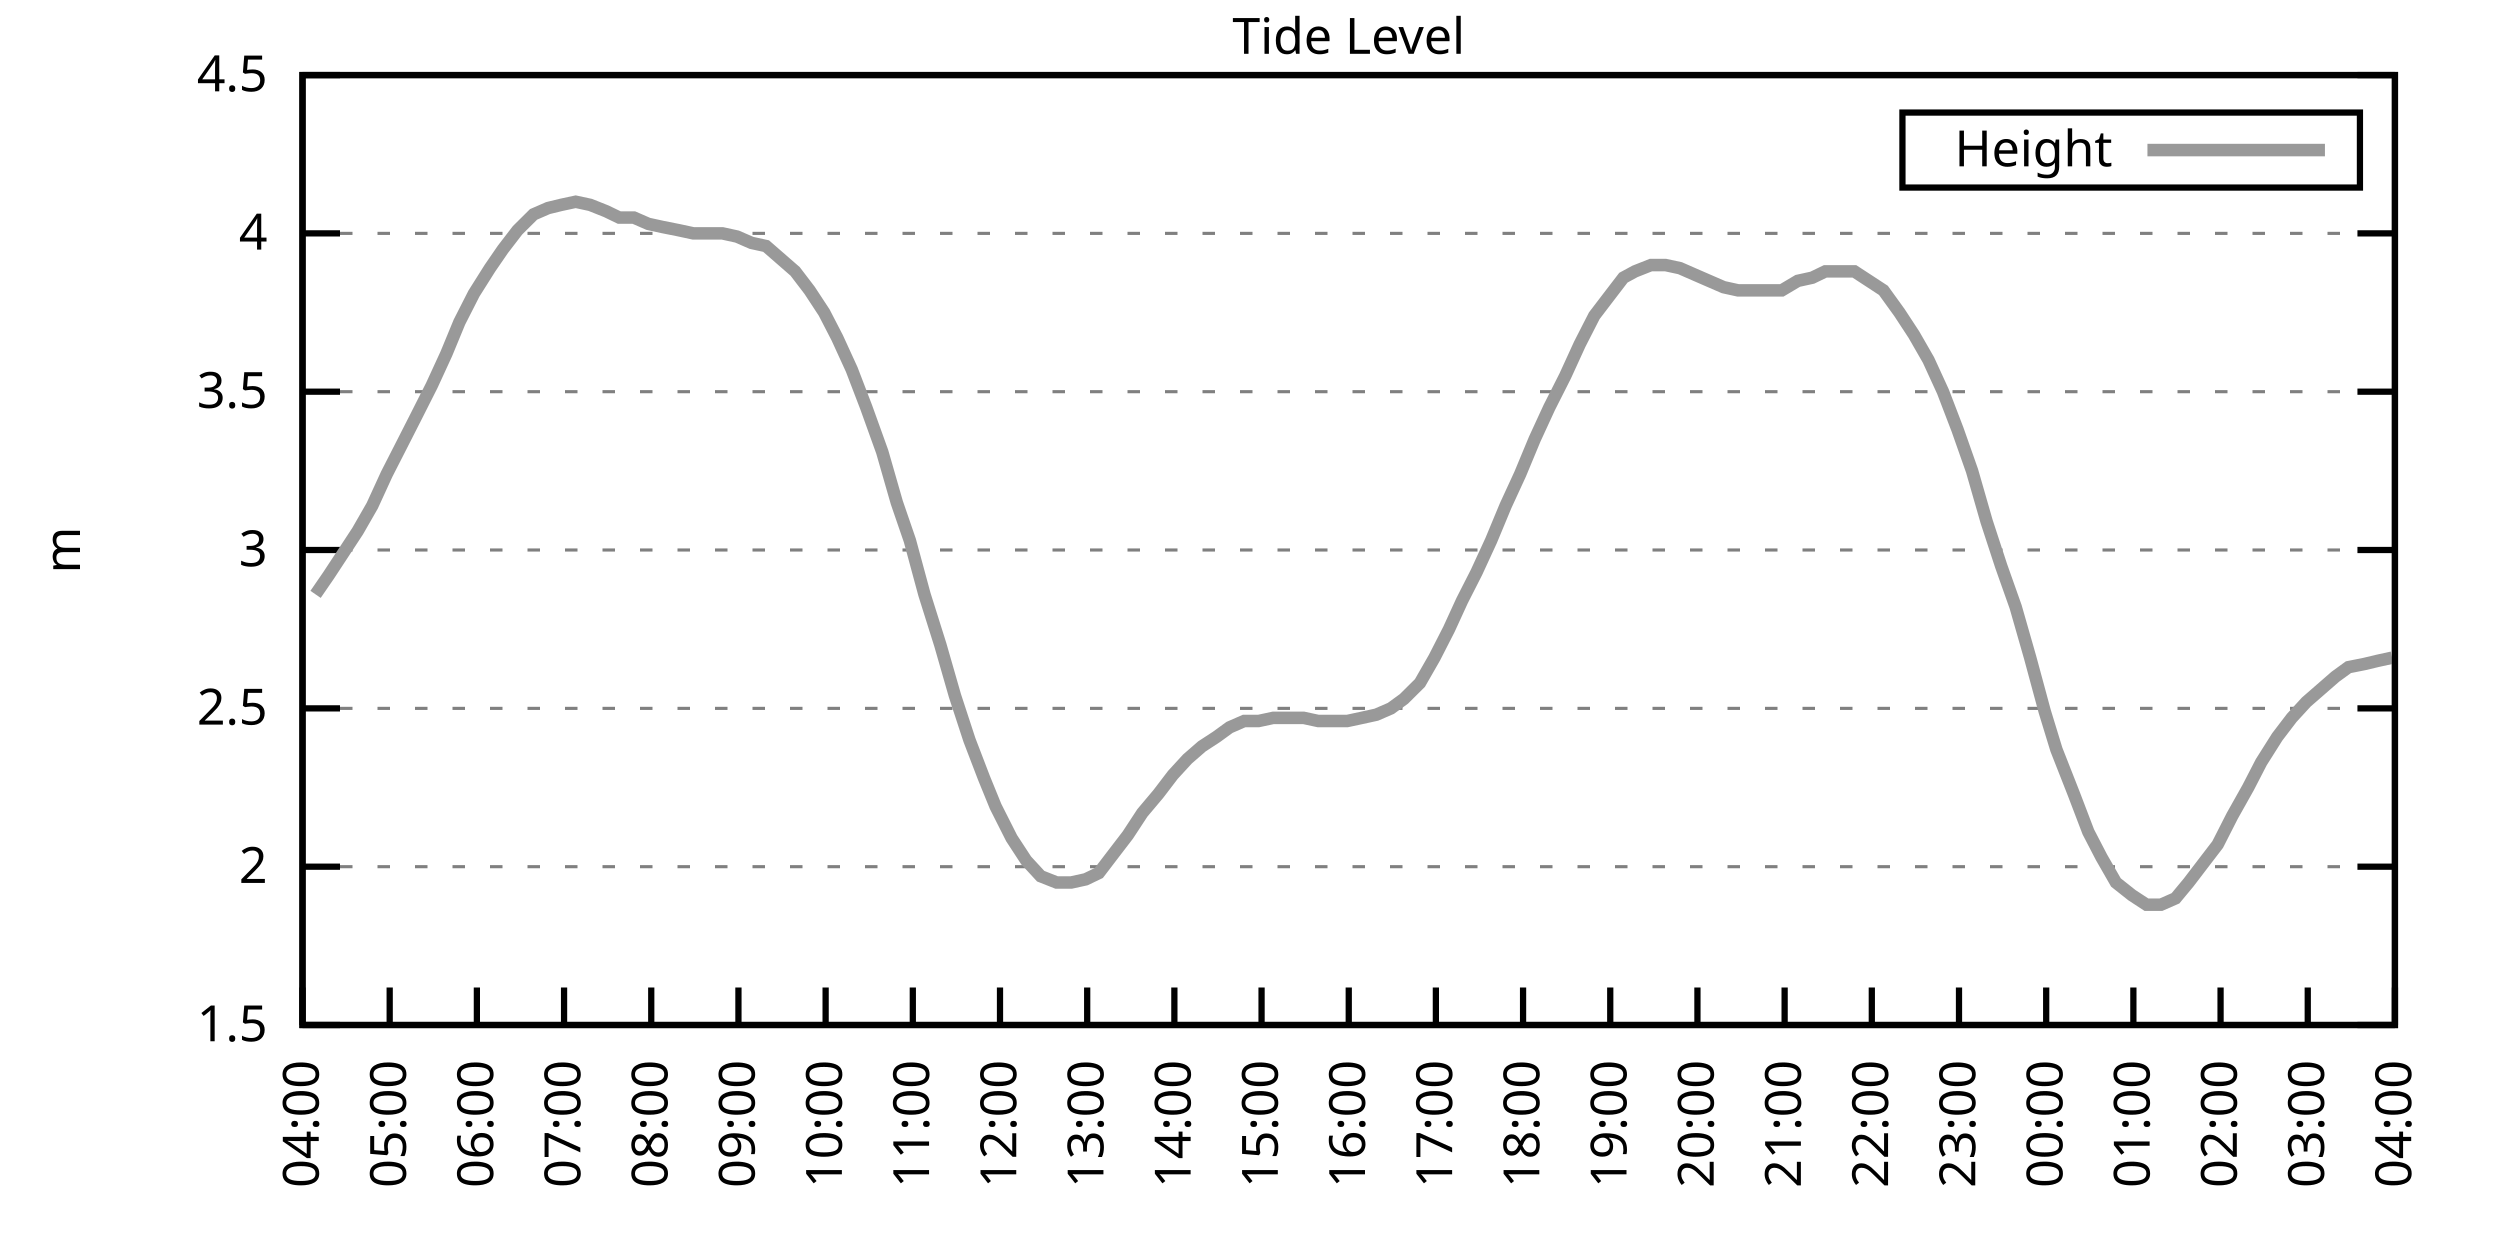
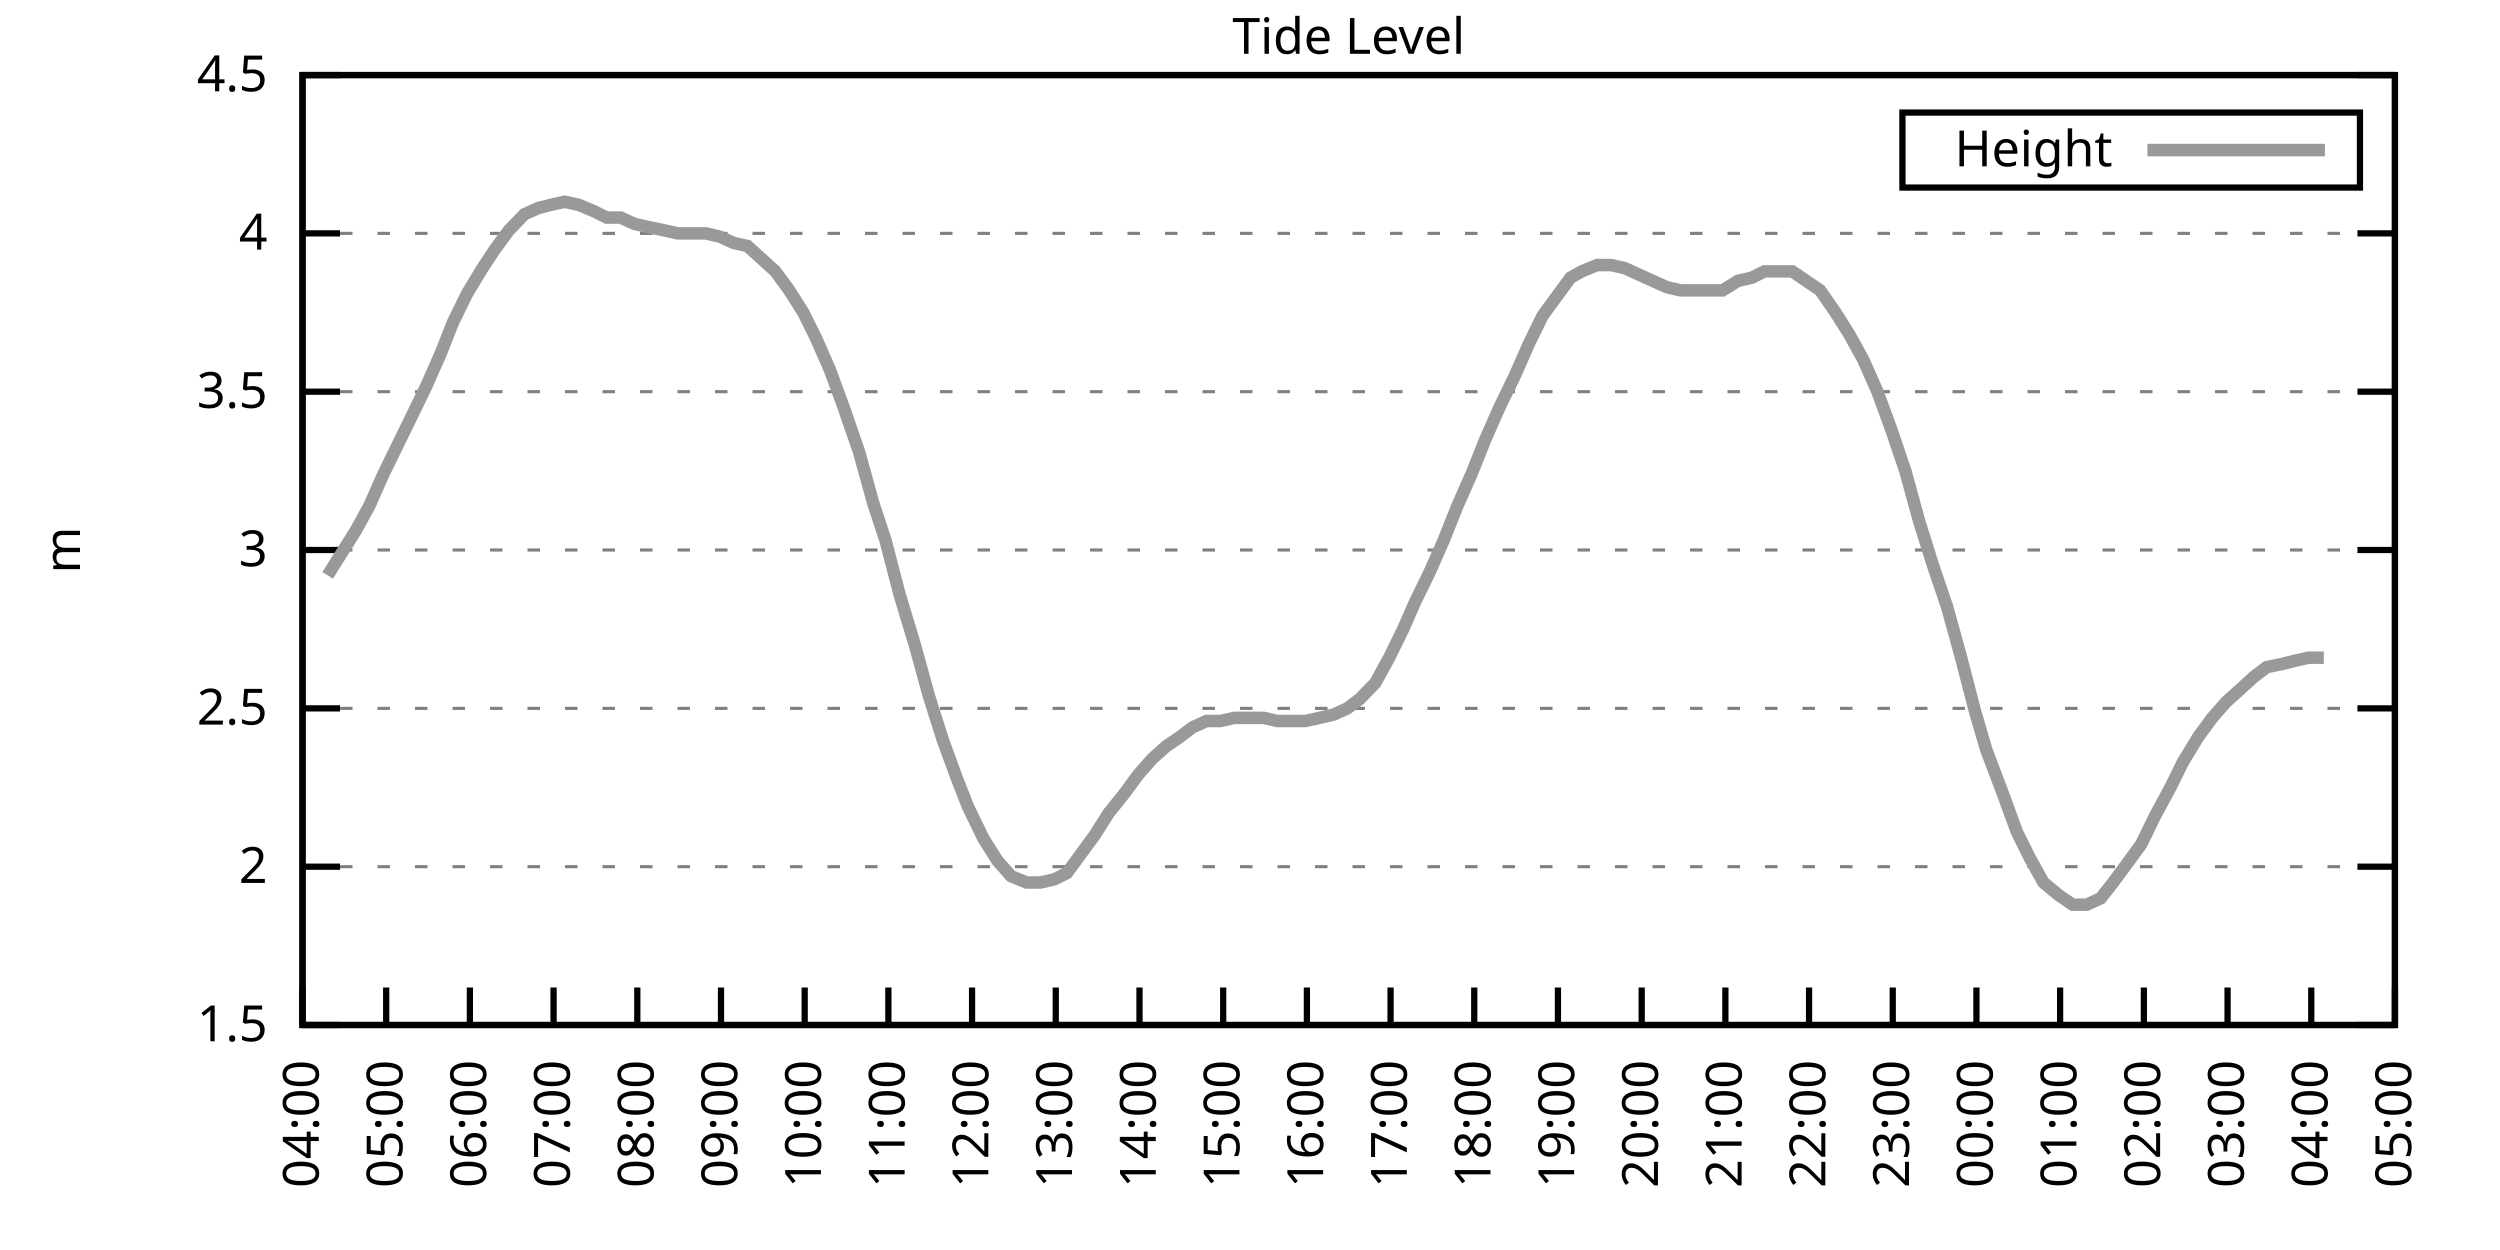
<svg xmlns="http://www.w3.org/2000/svg" xmlns:xlink="http://www.w3.org/1999/xlink" width="400" height="200" viewBox="0 0 400 200">
  <g id="gnuplot_canvas">
    <rect x="0" y="0" width="400" height="200" fill="none" />
    <defs>
      <circle id="gpDot" r="0.5" stroke-width="0.5" stroke="currentColor" />
      <path id="gpPt0" stroke-width="0.333" stroke="currentColor" d="M-1,0 h2 M0,-1 v2" />
      <path id="gpPt1" stroke-width="0.333" stroke="currentColor" d="M-1,-1 L1,1 M1,-1 L-1,1" />
      <path id="gpPt2" stroke-width="0.333" stroke="currentColor" d="M-1,0 L1,0 M0,-1 L0,1 M-1,-1 L1,1 M-1,1 L1,-1" />
      <rect id="gpPt3" stroke-width="0.333" stroke="currentColor" x="-1" y="-1" width="2" height="2" />
      <rect id="gpPt4" stroke-width="0.333" stroke="currentColor" fill="currentColor" x="-1" y="-1" width="2" height="2" />
      <circle id="gpPt5" stroke-width="0.333" stroke="currentColor" cx="0" cy="0" r="1" />
      <use xlink:href="#gpPt5" id="gpPt6" fill="currentColor" stroke="none" />
      <path id="gpPt7" stroke-width="0.333" stroke="currentColor" d="M0,-1.33 L-1.33,0.67 L1.33,0.67 z" />
      <use xlink:href="#gpPt7" id="gpPt8" fill="currentColor" stroke="none" />
      <use xlink:href="#gpPt7" id="gpPt9" stroke="currentColor" transform="rotate(180)" />
      <use xlink:href="#gpPt9" id="gpPt10" fill="currentColor" stroke="none" />
      <use xlink:href="#gpPt3" id="gpPt11" stroke="currentColor" transform="rotate(45)" />
      <use xlink:href="#gpPt11" id="gpPt12" fill="currentColor" stroke="none" />
      <path id="gpPt13" stroke-width="0.333" stroke="currentColor" d="M0,1.330 L1.265,0.411 L0.782,-1.067 L-0.782,-1.076 L-1.265,0.411 z" />
      <use xlink:href="#gpPt13" id="gpPt14" fill="currentColor" stroke="none" />
      <filter id="textbox" filterUnits="objectBoundingBox" x="0" y="0" height="1" width="1">
        <feFlood flood-color="white" flood-opacity="1" result="bgnd" />
        <feComposite in="SourceGraphic" in2="bgnd" operator="atop" />
      </filter>
      <filter id="greybox" filterUnits="objectBoundingBox" x="0" y="0" height="1" width="1">
        <feFlood flood-color="lightgrey" flood-opacity="1" result="grey" />
        <feComposite in="SourceGraphic" in2="grey" operator="atop" />
      </filter>
    </defs>
    <g fill="none" color="white" stroke="currentColor" stroke-width="1.00" stroke-linecap="butt" stroke-linejoin="miter">
</g>
    <g fill="none" color="black" stroke="currentColor" stroke-width="1.00" stroke-linecap="butt" stroke-linejoin="miter">
      <g stroke="none" shape-rendering="crispEdges">
        <polygon fill="rgb(255, 255, 255)" points="48.40,164.00 383.18,164.00 383.18,12.02 48.40,12.02 " />
      </g>
    </g>
    <g fill="none" color="black" stroke="currentColor" stroke-width="1.00" stroke-linecap="butt" stroke-linejoin="miter">
</g>
    <g fill="none" color="black" stroke="black" stroke-width="0.50" stroke-linecap="butt" stroke-linejoin="miter">
</g>
    <g fill="none" color="gray" stroke="currentColor" stroke-width="0.50" stroke-linecap="butt" stroke-linejoin="miter">
      <path stroke="gray" stroke-dasharray="2,4" class="gridline" d="M48.40,164.00 L383.19,164.00  " />
    </g>
    <g fill="none" color="gray" stroke="gray" stroke-width="1.00" stroke-linecap="butt" stroke-linejoin="miter">
</g>
    <g fill="none" color="black" stroke="currentColor" stroke-width="1.00" stroke-linecap="butt" stroke-linejoin="miter">
      <path stroke="black" d="M48.40,164.00 L54.40,164.00 M383.19,164.00 L377.19,164.00  " />
      <g transform="translate(42.80,166.60)" stroke="none" fill="black" font-family="Sans" font-size="8.00" text-anchor="end">
        <text>
          <tspan font-family="Sans"> 1.5</tspan>
        </text>
      </g>
    </g>
    <g fill="none" color="black" stroke="currentColor" stroke-width="1.00" stroke-linecap="butt" stroke-linejoin="miter">
</g>
    <g fill="none" color="black" stroke="black" stroke-width="0.50" stroke-linecap="butt" stroke-linejoin="miter">
</g>
    <g fill="none" color="gray" stroke="currentColor" stroke-width="0.50" stroke-linecap="butt" stroke-linejoin="miter">
      <path stroke="gray" stroke-dasharray="2,4" class="gridline" d="M48.40,138.67 L383.19,138.67  " />
    </g>
    <g fill="none" color="gray" stroke="gray" stroke-width="1.00" stroke-linecap="butt" stroke-linejoin="miter">
</g>
    <g fill="none" color="black" stroke="currentColor" stroke-width="1.00" stroke-linecap="butt" stroke-linejoin="miter">
      <path stroke="black" d="M48.40,138.67 L54.40,138.67 M383.19,138.67 L377.19,138.67  " />
      <g transform="translate(42.80,141.27)" stroke="none" fill="black" font-family="Sans" font-size="8.00" text-anchor="end">
        <text>
          <tspan font-family="Sans"> 2</tspan>
        </text>
      </g>
    </g>
    <g fill="none" color="black" stroke="currentColor" stroke-width="1.00" stroke-linecap="butt" stroke-linejoin="miter">
</g>
    <g fill="none" color="black" stroke="black" stroke-width="0.50" stroke-linecap="butt" stroke-linejoin="miter">
</g>
    <g fill="none" color="gray" stroke="currentColor" stroke-width="0.50" stroke-linecap="butt" stroke-linejoin="miter">
      <path stroke="gray" stroke-dasharray="2,4" class="gridline" d="M48.40,113.34 L383.19,113.34  " />
    </g>
    <g fill="none" color="gray" stroke="gray" stroke-width="1.00" stroke-linecap="butt" stroke-linejoin="miter">
</g>
    <g fill="none" color="black" stroke="currentColor" stroke-width="1.00" stroke-linecap="butt" stroke-linejoin="miter">
      <path stroke="black" d="M48.40,113.34 L54.40,113.34 M383.19,113.34 L377.19,113.34  " />
      <g transform="translate(42.80,115.94)" stroke="none" fill="black" font-family="Sans" font-size="8.00" text-anchor="end">
        <text>
          <tspan font-family="Sans"> 2.5</tspan>
        </text>
      </g>
    </g>
    <g fill="none" color="black" stroke="currentColor" stroke-width="1.00" stroke-linecap="butt" stroke-linejoin="miter">
</g>
    <g fill="none" color="black" stroke="black" stroke-width="0.50" stroke-linecap="butt" stroke-linejoin="miter">
</g>
    <g fill="none" color="gray" stroke="currentColor" stroke-width="0.50" stroke-linecap="butt" stroke-linejoin="miter">
      <path stroke="gray" stroke-dasharray="2,4" class="gridline" d="M48.40,88.00 L383.19,88.00  " />
    </g>
    <g fill="none" color="gray" stroke="gray" stroke-width="1.00" stroke-linecap="butt" stroke-linejoin="miter">
</g>
    <g fill="none" color="black" stroke="currentColor" stroke-width="1.00" stroke-linecap="butt" stroke-linejoin="miter">
      <path stroke="black" d="M48.40,88.00 L54.40,88.00 M383.19,88.00 L377.19,88.00  " />
      <g transform="translate(42.80,90.60)" stroke="none" fill="black" font-family="Sans" font-size="8.00" text-anchor="end">
        <text>
          <tspan font-family="Sans"> 3</tspan>
        </text>
      </g>
    </g>
    <g fill="none" color="black" stroke="currentColor" stroke-width="1.00" stroke-linecap="butt" stroke-linejoin="miter">
</g>
    <g fill="none" color="black" stroke="black" stroke-width="0.50" stroke-linecap="butt" stroke-linejoin="miter">
</g>
    <g fill="none" color="gray" stroke="currentColor" stroke-width="0.50" stroke-linecap="butt" stroke-linejoin="miter">
      <path stroke="gray" stroke-dasharray="2,4" class="gridline" d="M48.40,62.67 L383.19,62.67  " />
    </g>
    <g fill="none" color="gray" stroke="gray" stroke-width="1.00" stroke-linecap="butt" stroke-linejoin="miter">
</g>
    <g fill="none" color="black" stroke="currentColor" stroke-width="1.00" stroke-linecap="butt" stroke-linejoin="miter">
      <path stroke="black" d="M48.40,62.67 L54.40,62.67 M383.19,62.67 L377.19,62.67  " />
      <g transform="translate(42.80,65.27)" stroke="none" fill="black" font-family="Sans" font-size="8.00" text-anchor="end">
        <text>
          <tspan font-family="Sans"> 3.5</tspan>
        </text>
      </g>
    </g>
    <g fill="none" color="black" stroke="currentColor" stroke-width="1.00" stroke-linecap="butt" stroke-linejoin="miter">
</g>
    <g fill="none" color="black" stroke="black" stroke-width="0.50" stroke-linecap="butt" stroke-linejoin="miter">
</g>
    <g fill="none" color="gray" stroke="currentColor" stroke-width="0.50" stroke-linecap="butt" stroke-linejoin="miter">
      <path stroke="gray" stroke-dasharray="2,4" class="gridline" d="M48.40,37.34 L383.19,37.34  " />
    </g>
    <g fill="none" color="gray" stroke="gray" stroke-width="1.00" stroke-linecap="butt" stroke-linejoin="miter">
</g>
    <g fill="none" color="black" stroke="currentColor" stroke-width="1.00" stroke-linecap="butt" stroke-linejoin="miter">
      <path stroke="black" d="M48.40,37.34 L54.40,37.34 M383.19,37.34 L377.19,37.34  " />
      <g transform="translate(42.80,39.94)" stroke="none" fill="black" font-family="Sans" font-size="8.00" text-anchor="end">
        <text>
          <tspan font-family="Sans"> 4</tspan>
        </text>
      </g>
    </g>
    <g fill="none" color="black" stroke="currentColor" stroke-width="1.00" stroke-linecap="butt" stroke-linejoin="miter">
</g>
    <g fill="none" color="black" stroke="black" stroke-width="0.50" stroke-linecap="butt" stroke-linejoin="miter">
</g>
    <g fill="none" color="gray" stroke="currentColor" stroke-width="0.50" stroke-linecap="butt" stroke-linejoin="miter">
      <path stroke="gray" stroke-dasharray="2,4" class="gridline" d="M48.40,12.01 L383.19,12.01  " />
    </g>
    <g fill="none" color="gray" stroke="gray" stroke-width="1.00" stroke-linecap="butt" stroke-linejoin="miter">
</g>
    <g fill="none" color="black" stroke="currentColor" stroke-width="1.00" stroke-linecap="butt" stroke-linejoin="miter">
      <path stroke="black" d="M48.40,12.01 L54.40,12.01 M383.19,12.01 L377.19,12.01  " />
      <g transform="translate(42.80,14.61)" stroke="none" fill="black" font-family="Sans" font-size="8.00" text-anchor="end">
        <text>
          <tspan font-family="Sans"> 4.5</tspan>
        </text>
      </g>
    </g>
    <g fill="none" color="black" stroke="currentColor" stroke-width="1.00" stroke-linecap="butt" stroke-linejoin="miter">
      <path stroke="black" d="M48.40,164.00 L48.40,158.00  " />
      <g transform="translate(51.00,169.60) rotate(270.00)" stroke="none" fill="black" font-family="Sans" font-size="8.00" text-anchor="end">
        <text>
          <tspan font-family="Sans">04:00</tspan>
        </text>
      </g>
    </g>
    <g fill="none" color="black" stroke="currentColor" stroke-width="1.00" stroke-linecap="butt" stroke-linejoin="miter">
-       <path stroke="black" d="M62.35,164.00 L62.35,158.00  " />
-       <g transform="translate(64.95,169.60) rotate(270.00)" stroke="none" fill="black" font-family="Sans" font-size="8.00" text-anchor="end">
+       <path stroke="black" d="M61.79,164.00 L61.79,158.00  " />
+       <g transform="translate(64.39,169.60) rotate(270.00)" stroke="none" fill="black" font-family="Sans" font-size="8.00" text-anchor="end">
        <text>
          <tspan font-family="Sans">05:00</tspan>
        </text>
      </g>
    </g>
    <g fill="none" color="black" stroke="currentColor" stroke-width="1.00" stroke-linecap="butt" stroke-linejoin="miter">
-       <path stroke="black" d="M76.30,164.00 L76.30,158.00  " />
-       <g transform="translate(78.90,169.60) rotate(270.00)" stroke="none" fill="black" font-family="Sans" font-size="8.00" text-anchor="end">
+       <path stroke="black" d="M75.18,164.00 L75.18,158.00  " />
+       <g transform="translate(77.78,169.60) rotate(270.00)" stroke="none" fill="black" font-family="Sans" font-size="8.00" text-anchor="end">
        <text>
          <tspan font-family="Sans">06:00</tspan>
        </text>
      </g>
    </g>
    <g fill="none" color="black" stroke="currentColor" stroke-width="1.00" stroke-linecap="butt" stroke-linejoin="miter">
-       <path stroke="black" d="M90.25,164.00 L90.25,158.00  " />
-       <g transform="translate(92.85,169.60) rotate(270.00)" stroke="none" fill="black" font-family="Sans" font-size="8.00" text-anchor="end">
+       <path stroke="black" d="M88.57,164.00 L88.57,158.00  " />
+       <g transform="translate(91.17,169.60) rotate(270.00)" stroke="none" fill="black" font-family="Sans" font-size="8.00" text-anchor="end">
        <text>
          <tspan font-family="Sans">07:00</tspan>
        </text>
      </g>
    </g>
    <g fill="none" color="black" stroke="currentColor" stroke-width="1.00" stroke-linecap="butt" stroke-linejoin="miter">
-       <path stroke="black" d="M104.20,164.00 L104.20,158.00  " />
-       <g transform="translate(106.80,169.60) rotate(270.00)" stroke="none" fill="black" font-family="Sans" font-size="8.00" text-anchor="end">
+       <path stroke="black" d="M101.97,164.00 L101.97,158.00  " />
+       <g transform="translate(104.57,169.60) rotate(270.00)" stroke="none" fill="black" font-family="Sans" font-size="8.00" text-anchor="end">
        <text>
          <tspan font-family="Sans">08:00</tspan>
        </text>
      </g>
    </g>
    <g fill="none" color="black" stroke="currentColor" stroke-width="1.00" stroke-linecap="butt" stroke-linejoin="miter">
-       <path stroke="black" d="M118.15,164.00 L118.15,158.00  " />
-       <g transform="translate(120.75,169.60) rotate(270.00)" stroke="none" fill="black" font-family="Sans" font-size="8.00" text-anchor="end">
+       <path stroke="black" d="M115.36,164.00 L115.36,158.00  " />
+       <g transform="translate(117.96,169.60) rotate(270.00)" stroke="none" fill="black" font-family="Sans" font-size="8.00" text-anchor="end">
        <text>
          <tspan font-family="Sans">09:00</tspan>
        </text>
      </g>
    </g>
    <g fill="none" color="black" stroke="currentColor" stroke-width="1.00" stroke-linecap="butt" stroke-linejoin="miter">
-       <path stroke="black" d="M132.10,164.00 L132.10,158.00  " />
-       <g transform="translate(134.70,169.60) rotate(270.00)" stroke="none" fill="black" font-family="Sans" font-size="8.00" text-anchor="end">
+       <path stroke="black" d="M128.75,164.00 L128.75,158.00  " />
+       <g transform="translate(131.35,169.60) rotate(270.00)" stroke="none" fill="black" font-family="Sans" font-size="8.00" text-anchor="end">
        <text>
          <tspan font-family="Sans">10:00</tspan>
        </text>
      </g>
    </g>
    <g fill="none" color="black" stroke="currentColor" stroke-width="1.00" stroke-linecap="butt" stroke-linejoin="miter">
-       <path stroke="black" d="M146.05,164.00 L146.05,158.00  " />
-       <g transform="translate(148.65,169.60) rotate(270.00)" stroke="none" fill="black" font-family="Sans" font-size="8.00" text-anchor="end">
+       <path stroke="black" d="M142.14,164.00 L142.14,158.00  " />
+       <g transform="translate(144.74,169.60) rotate(270.00)" stroke="none" fill="black" font-family="Sans" font-size="8.00" text-anchor="end">
        <text>
          <tspan font-family="Sans">11:00</tspan>
        </text>
      </g>
    </g>
    <g fill="none" color="black" stroke="currentColor" stroke-width="1.00" stroke-linecap="butt" stroke-linejoin="miter">
-       <path stroke="black" d="M160.00,164.00 L160.00,158.00  " />
-       <g transform="translate(162.60,169.60) rotate(270.00)" stroke="none" fill="black" font-family="Sans" font-size="8.00" text-anchor="end">
+       <path stroke="black" d="M155.53,164.00 L155.53,158.00  " />
+       <g transform="translate(158.13,169.60) rotate(270.00)" stroke="none" fill="black" font-family="Sans" font-size="8.00" text-anchor="end">
        <text>
          <tspan font-family="Sans">12:00</tspan>
        </text>
      </g>
    </g>
    <g fill="none" color="black" stroke="currentColor" stroke-width="1.00" stroke-linecap="butt" stroke-linejoin="miter">
-       <path stroke="black" d="M173.95,164.00 L173.95,158.00  " />
-       <g transform="translate(176.55,169.60) rotate(270.00)" stroke="none" fill="black" font-family="Sans" font-size="8.00" text-anchor="end">
+       <path stroke="black" d="M168.92,164.00 L168.92,158.00  " />
+       <g transform="translate(171.52,169.60) rotate(270.00)" stroke="none" fill="black" font-family="Sans" font-size="8.00" text-anchor="end">
        <text>
          <tspan font-family="Sans">13:00</tspan>
        </text>
      </g>
    </g>
    <g fill="none" color="black" stroke="currentColor" stroke-width="1.00" stroke-linecap="butt" stroke-linejoin="miter">
-       <path stroke="black" d="M187.90,164.00 L187.90,158.00  " />
-       <g transform="translate(190.50,169.60) rotate(270.00)" stroke="none" fill="black" font-family="Sans" font-size="8.00" text-anchor="end">
+       <path stroke="black" d="M182.32,164.00 L182.32,158.00  " />
+       <g transform="translate(184.92,169.60) rotate(270.00)" stroke="none" fill="black" font-family="Sans" font-size="8.00" text-anchor="end">
        <text>
          <tspan font-family="Sans">14:00</tspan>
        </text>
      </g>
    </g>
    <g fill="none" color="black" stroke="currentColor" stroke-width="1.00" stroke-linecap="butt" stroke-linejoin="miter">
-       <path stroke="black" d="M201.85,164.00 L201.85,158.00  " />
-       <g transform="translate(204.45,169.60) rotate(270.00)" stroke="none" fill="black" font-family="Sans" font-size="8.00" text-anchor="end">
+       <path stroke="black" d="M195.71,164.00 L195.71,158.00  " />
+       <g transform="translate(198.31,169.60) rotate(270.00)" stroke="none" fill="black" font-family="Sans" font-size="8.00" text-anchor="end">
        <text>
          <tspan font-family="Sans">15:00</tspan>
        </text>
      </g>
    </g>
    <g fill="none" color="black" stroke="currentColor" stroke-width="1.00" stroke-linecap="butt" stroke-linejoin="miter">
-       <path stroke="black" d="M215.80,164.00 L215.80,158.00  " />
-       <g transform="translate(218.40,169.60) rotate(270.00)" stroke="none" fill="black" font-family="Sans" font-size="8.00" text-anchor="end">
+       <path stroke="black" d="M209.10,164.00 L209.10,158.00  " />
+       <g transform="translate(211.70,169.60) rotate(270.00)" stroke="none" fill="black" font-family="Sans" font-size="8.00" text-anchor="end">
        <text>
          <tspan font-family="Sans">16:00</tspan>
        </text>
      </g>
    </g>
    <g fill="none" color="black" stroke="currentColor" stroke-width="1.00" stroke-linecap="butt" stroke-linejoin="miter">
-       <path stroke="black" d="M229.74,164.00 L229.74,158.00  " />
-       <g transform="translate(232.34,169.60) rotate(270.00)" stroke="none" fill="black" font-family="Sans" font-size="8.00" text-anchor="end">
+       <path stroke="black" d="M222.49,164.00 L222.49,158.00  " />
+       <g transform="translate(225.09,169.60) rotate(270.00)" stroke="none" fill="black" font-family="Sans" font-size="8.00" text-anchor="end">
        <text>
          <tspan font-family="Sans">17:00</tspan>
        </text>
      </g>
    </g>
    <g fill="none" color="black" stroke="currentColor" stroke-width="1.00" stroke-linecap="butt" stroke-linejoin="miter">
-       <path stroke="black" d="M243.69,164.00 L243.69,158.00  " />
-       <g transform="translate(246.29,169.60) rotate(270.00)" stroke="none" fill="black" font-family="Sans" font-size="8.00" text-anchor="end">
+       <path stroke="black" d="M235.88,164.00 L235.88,158.00  " />
+       <g transform="translate(238.48,169.60) rotate(270.00)" stroke="none" fill="black" font-family="Sans" font-size="8.00" text-anchor="end">
        <text>
          <tspan font-family="Sans">18:00</tspan>
        </text>
      </g>
    </g>
    <g fill="none" color="black" stroke="currentColor" stroke-width="1.00" stroke-linecap="butt" stroke-linejoin="miter">
-       <path stroke="black" d="M257.64,164.00 L257.64,158.00  " />
-       <g transform="translate(260.24,169.60) rotate(270.00)" stroke="none" fill="black" font-family="Sans" font-size="8.00" text-anchor="end">
+       <path stroke="black" d="M249.27,164.00 L249.27,158.00  " />
+       <g transform="translate(251.87,169.60) rotate(270.00)" stroke="none" fill="black" font-family="Sans" font-size="8.00" text-anchor="end">
        <text>
          <tspan font-family="Sans">19:00</tspan>
        </text>
      </g>
    </g>
    <g fill="none" color="black" stroke="currentColor" stroke-width="1.00" stroke-linecap="butt" stroke-linejoin="miter">
-       <path stroke="black" d="M271.59,164.00 L271.59,158.00  " />
-       <g transform="translate(274.19,169.60) rotate(270.00)" stroke="none" fill="black" font-family="Sans" font-size="8.00" text-anchor="end">
+       <path stroke="black" d="M262.67,164.00 L262.67,158.00  " />
+       <g transform="translate(265.27,169.60) rotate(270.00)" stroke="none" fill="black" font-family="Sans" font-size="8.00" text-anchor="end">
        <text>
          <tspan font-family="Sans">20:00</tspan>
        </text>
      </g>
    </g>
    <g fill="none" color="black" stroke="currentColor" stroke-width="1.00" stroke-linecap="butt" stroke-linejoin="miter">
-       <path stroke="black" d="M285.54,164.00 L285.54,158.00  " />
-       <g transform="translate(288.14,169.60) rotate(270.00)" stroke="none" fill="black" font-family="Sans" font-size="8.00" text-anchor="end">
+       <path stroke="black" d="M276.06,164.00 L276.06,158.00  " />
+       <g transform="translate(278.66,169.60) rotate(270.00)" stroke="none" fill="black" font-family="Sans" font-size="8.00" text-anchor="end">
        <text>
          <tspan font-family="Sans">21:00</tspan>
        </text>
      </g>
    </g>
    <g fill="none" color="black" stroke="currentColor" stroke-width="1.00" stroke-linecap="butt" stroke-linejoin="miter">
-       <path stroke="black" d="M299.49,164.00 L299.49,158.00  " />
-       <g transform="translate(302.09,169.60) rotate(270.00)" stroke="none" fill="black" font-family="Sans" font-size="8.00" text-anchor="end">
+       <path stroke="black" d="M289.45,164.00 L289.45,158.00  " />
+       <g transform="translate(292.05,169.60) rotate(270.00)" stroke="none" fill="black" font-family="Sans" font-size="8.00" text-anchor="end">
        <text>
          <tspan font-family="Sans">22:00</tspan>
        </text>
      </g>
    </g>
    <g fill="none" color="black" stroke="currentColor" stroke-width="1.00" stroke-linecap="butt" stroke-linejoin="miter">
-       <path stroke="black" d="M313.44,164.00 L313.44,158.00  " />
-       <g transform="translate(316.04,169.60) rotate(270.00)" stroke="none" fill="black" font-family="Sans" font-size="8.00" text-anchor="end">
+       <path stroke="black" d="M302.84,164.00 L302.84,158.00  " />
+       <g transform="translate(305.44,169.60) rotate(270.00)" stroke="none" fill="black" font-family="Sans" font-size="8.00" text-anchor="end">
        <text>
          <tspan font-family="Sans">23:00</tspan>
        </text>
      </g>
    </g>
    <g fill="none" color="black" stroke="currentColor" stroke-width="1.00" stroke-linecap="butt" stroke-linejoin="miter">
-       <path stroke="black" d="M327.39,164.00 L327.39,158.00  " />
-       <g transform="translate(329.99,169.60) rotate(270.00)" stroke="none" fill="black" font-family="Sans" font-size="8.00" text-anchor="end">
+       <path stroke="black" d="M316.23,164.00 L316.23,158.00  " />
+       <g transform="translate(318.83,169.60) rotate(270.00)" stroke="none" fill="black" font-family="Sans" font-size="8.00" text-anchor="end">
        <text>
          <tspan font-family="Sans">00:00</tspan>
        </text>
      </g>
    </g>
    <g fill="none" color="black" stroke="currentColor" stroke-width="1.00" stroke-linecap="butt" stroke-linejoin="miter">
-       <path stroke="black" d="M341.34,164.00 L341.34,158.00  " />
-       <g transform="translate(343.94,169.60) rotate(270.00)" stroke="none" fill="black" font-family="Sans" font-size="8.00" text-anchor="end">
+       <path stroke="black" d="M329.62,164.00 L329.62,158.00  " />
+       <g transform="translate(332.22,169.60) rotate(270.00)" stroke="none" fill="black" font-family="Sans" font-size="8.00" text-anchor="end">
        <text>
          <tspan font-family="Sans">01:00</tspan>
        </text>
      </g>
    </g>
    <g fill="none" color="black" stroke="currentColor" stroke-width="1.00" stroke-linecap="butt" stroke-linejoin="miter">
-       <path stroke="black" d="M355.29,164.00 L355.29,158.00  " />
-       <g transform="translate(357.89,169.60) rotate(270.00)" stroke="none" fill="black" font-family="Sans" font-size="8.00" text-anchor="end">
+       <path stroke="black" d="M343.02,164.00 L343.02,158.00  " />
+       <g transform="translate(345.62,169.60) rotate(270.00)" stroke="none" fill="black" font-family="Sans" font-size="8.00" text-anchor="end">
        <text>
          <tspan font-family="Sans">02:00</tspan>
        </text>
      </g>
    </g>
    <g fill="none" color="black" stroke="currentColor" stroke-width="1.00" stroke-linecap="butt" stroke-linejoin="miter">
-       <path stroke="black" d="M369.24,164.00 L369.24,158.00  " />
-       <g transform="translate(371.84,169.60) rotate(270.00)" stroke="none" fill="black" font-family="Sans" font-size="8.00" text-anchor="end">
+       <path stroke="black" d="M356.41,164.00 L356.41,158.00  " />
+       <g transform="translate(359.01,169.60) rotate(270.00)" stroke="none" fill="black" font-family="Sans" font-size="8.00" text-anchor="end">
        <text>
          <tspan font-family="Sans">03:00</tspan>
+         </text>
+       </g>
+     </g>
+     <g fill="none" color="black" stroke="currentColor" stroke-width="1.00" stroke-linecap="butt" stroke-linejoin="miter">
+       <path stroke="black" d="M369.80,164.00 L369.80,158.00  " />
+       <g transform="translate(372.40,169.60) rotate(270.00)" stroke="none" fill="black" font-family="Sans" font-size="8.00" text-anchor="end">
+         <text>
+           <tspan font-family="Sans">04:00</tspan>
        </text>
      </g>
    </g>
    <g fill="none" color="black" stroke="currentColor" stroke-width="1.00" stroke-linecap="butt" stroke-linejoin="miter">
      <path stroke="black" d="M383.19,164.00 L383.19,158.00  " />
      <g transform="translate(385.79,169.60) rotate(270.00)" stroke="none" fill="black" font-family="Sans" font-size="8.00" text-anchor="end">
        <text>
-           <tspan font-family="Sans">04:00</tspan>
+           <tspan font-family="Sans">05:00</tspan>
        </text>
      </g>
    </g>
    <g fill="none" color="black" stroke="currentColor" stroke-width="1.00" stroke-linecap="butt" stroke-linejoin="miter">
</g>
    <g fill="none" color="black" stroke="currentColor" stroke-width="1.00" stroke-linecap="butt" stroke-linejoin="miter">
      <path stroke="black" d="M48.40,12.01 L48.40,164.00 L383.19,164.00 L383.19,12.01 L48.40,12.01 Z  " />
    </g>
    <g fill="none" color="black" stroke="currentColor" stroke-width="1.00" stroke-linecap="butt" stroke-linejoin="miter">
</g>
    <g fill="none" color="black" stroke="currentColor" stroke-width="1.00" stroke-linecap="butt" stroke-linejoin="miter">
      <path stroke="black" d="M304.39,30.01 L304.39,18.01 L377.59,18.01 L377.59,30.01 L304.39,30.01 Z  " />
    </g>
    <g id="Tide_level_plot_1">
      <g fill="none" color="white" stroke="black" stroke-width="2.00" stroke-linecap="butt" stroke-linejoin="miter">
</g>
      <g fill="none" color="black" stroke="currentColor" stroke-width="2.00" stroke-linecap="butt" stroke-linejoin="miter">
        <g transform="translate(337.99,26.61)" stroke="none" fill="black" font-family="Sans" font-size="8.00" text-anchor="end">
          <text>
            <tspan font-family="Sans">Height</tspan>
          </text>
        </g>
      </g>
      <g fill="none" color="black" stroke="currentColor" stroke-width="2.00" stroke-linecap="butt" stroke-linejoin="miter">
-         <path stroke="rgb(153, 153, 153)" d="M343.59,24.01 L371.99,24.01 M50.49,95.10 L52.58,92.06 L54.91,88.51 L57.23,84.97 L59.56,80.91 L61.88,75.85   L64.21,71.29 L66.53,66.73 L69.09,61.66 L71.42,56.59 L73.51,51.53 L75.83,46.97 L78.39,42.91 L80.48,39.87   L82.81,36.84 L85.37,34.30 L87.69,33.29 L89.78,32.78 L92.11,32.28 L94.43,32.78 L96.99,33.80 L99.08,34.81   L101.41,34.81 L103.73,35.82 L106.06,36.33 L108.62,36.84 L110.94,37.34 L113.27,37.34 L115.59,37.34 L117.92,37.85   L120.24,38.86 L122.57,39.37 L124.89,41.39 L127.22,43.42 L129.54,46.46 L131.87,50.01 L133.96,54.06 L136.28,59.13   L138.61,65.21 L141.16,72.30 L143.49,80.41 L145.58,86.49 L147.91,95.10 L150.46,103.20 L152.79,111.31 L155.11,118.40   L157.44,124.48 L159.30,129.04 L161.86,134.11 L164.18,137.66 L166.51,140.19 L169.06,141.20 L171.39,141.20 L173.71,140.69   L175.81,139.68 L178.13,136.64 L180.46,133.60 L182.78,130.06 L185.34,127.02 L187.66,123.98 L189.99,121.44 L192.31,119.42   L194.64,117.90 L196.73,116.38 L199.06,115.36 L201.38,115.36 L203.71,114.86 L206.26,114.86 L208.59,114.86 L210.91,115.36   L213.24,115.36 L215.56,115.36 L217.89,114.86 L220.21,114.35 L222.54,113.34 L224.63,111.82 L227.19,109.28 L229.51,105.23   L231.84,100.67 L233.93,96.11 L236.25,91.55 L238.58,86.49 L240.90,80.91 L243.23,75.85 L245.55,70.27 L247.88,65.21   L250.44,60.14 L252.76,55.07 L255.09,50.51 L257.41,47.47 L259.74,44.43 L261.60,43.42 L264.15,42.41 L266.48,42.41   L268.80,42.91 L271.13,43.93 L273.45,44.94 L275.78,45.95 L278.10,46.46 L280.43,46.46 L282.75,46.46 L285.08,46.46   L287.64,44.94 L289.96,44.43 L292.05,43.42 L294.38,43.42 L296.70,43.42 L299.03,44.94 L301.35,46.46 L303.91,50.01   L306.23,53.55 L308.56,57.61 L310.88,62.67 L313.21,68.75 L315.53,75.34 L317.86,83.45 L320.18,90.54 L322.51,97.12   L324.83,105.23 L327.16,113.84 L329.02,119.92 L331.81,127.02 L334.13,133.10 L336.23,137.15 L338.55,141.20 L341.11,143.23   L343.43,144.75 L345.76,144.75 L348.08,143.73 L350.18,141.20 L352.50,138.16 L354.83,135.12 L357.15,130.56 L359.71,126.00   L361.80,121.95 L364.36,117.90 L366.68,114.86 L369.01,112.32 L371.33,110.30 L373.66,108.27 L375.75,106.75 L378.31,106.24   L380.40,105.74 L382.73,105.23  " />
+         <path stroke="rgb(153, 153, 153)" d="M343.59,24.01 L371.99,24.01 M52.42,92.06 L54.65,88.51 L56.88,84.97 L59.11,80.91 L61.35,75.85 L63.58,71.29   L65.81,66.73 L68.26,61.66 L70.50,56.59 L72.50,51.53 L74.74,46.97 L77.19,42.91 L79.20,39.87 L81.43,36.84   L83.89,34.30 L86.12,33.29 L88.13,32.78 L90.36,32.28 L92.59,32.78 L95.05,33.80 L97.06,34.81 L99.29,34.81   L101.52,35.82 L103.75,36.33 L106.21,36.84 L108.44,37.34 L110.67,37.34 L112.90,37.34 L115.13,37.85 L117.37,38.86   L119.60,39.37 L121.83,41.39 L124.06,43.42 L126.29,46.46 L128.53,50.01 L130.54,54.06 L132.77,59.13 L135.00,65.21   L137.45,72.30 L139.69,80.41 L141.69,86.49 L143.93,95.10 L146.38,103.20 L148.61,111.31 L150.85,118.40 L153.08,124.48   L154.86,129.04 L157.32,134.11 L159.55,137.66 L161.78,140.19 L164.24,141.20 L166.47,141.20 L168.70,140.69 L170.71,139.68   L172.94,136.64 L175.17,133.60 L177.41,130.06 L179.86,127.02 L182.09,123.98 L184.32,121.44 L186.56,119.42 L188.79,117.90   L190.80,116.38 L193.03,115.36 L195.26,115.36 L197.49,114.86 L199.95,114.86 L202.18,114.86 L204.41,115.36 L206.64,115.36   L208.88,115.36 L211.11,114.86 L213.34,114.35 L215.57,113.34 L217.58,111.82 L220.04,109.28 L222.27,105.23 L224.50,100.67   L226.51,96.11 L228.74,91.55 L230.97,86.49 L233.20,80.91 L235.44,75.85 L237.67,70.27 L239.90,65.21 L242.36,60.14   L244.59,55.07 L246.82,50.51 L249.05,47.47 L251.28,44.43 L253.07,43.42 L255.52,42.41 L257.76,42.41 L259.99,42.91   L262.22,43.93 L264.45,44.94 L266.68,45.95 L268.92,46.46 L271.15,46.46 L273.38,46.46 L275.61,46.46 L278.07,44.94   L280.30,44.43 L282.31,43.42 L284.54,43.42 L286.77,43.42 L289.00,44.94 L291.23,46.46 L293.69,50.01 L295.92,53.55   L298.15,57.61 L300.39,62.67 L302.62,68.75 L304.85,75.34 L307.08,83.45 L309.31,90.54 L311.54,97.12 L313.78,105.23   L316.01,113.84 L317.79,119.92 L320.47,127.02 L322.70,133.10 L324.71,137.15 L326.95,141.20 L329.40,143.23 L331.63,144.75   L333.86,144.75 L336.10,143.73 L338.10,141.20 L340.34,138.16 L342.57,135.12 L344.80,130.56 L347.26,126.00 L349.26,121.95   L351.72,117.90 L353.95,114.86 L356.18,112.32 L358.42,110.30 L360.65,108.27 L362.66,106.75 L365.11,106.24 L367.12,105.74   L369.35,105.23 L371.81,105.23  " />
      </g>
    </g>
    <g fill="none" color="black" stroke="currentColor" stroke-width="2.00" stroke-linecap="butt" stroke-linejoin="miter">
</g>
    <g fill="none" color="black" stroke="black" stroke-width="1.00" stroke-linecap="butt" stroke-linejoin="miter">
</g>
    <g fill="none" color="black" stroke="currentColor" stroke-width="1.00" stroke-linecap="butt" stroke-linejoin="miter">
      <path stroke="black" d="M48.40,12.01 L48.40,164.00 L383.19,164.00 L383.19,12.01 L48.40,12.01 Z  " />
      <g transform="translate(12.80,88.01) rotate(270.00)" stroke="none" fill="black" font-family="Sans" font-size="8.00" text-anchor="middle">
        <text>
          <tspan font-family="Sans">m</tspan>
        </text>
      </g>
    </g>
    <g fill="none" color="black" stroke="currentColor" stroke-width="1.00" stroke-linecap="butt" stroke-linejoin="miter">
</g>
    <g fill="none" color="black" stroke="currentColor" stroke-width="1.00" stroke-linecap="butt" stroke-linejoin="miter">
      <g transform="translate(215.79,8.61)" stroke="none" fill="black" font-family="Sans" font-size="8.00" text-anchor="middle">
        <text>
          <tspan font-family="Sans">Tide Level</tspan>
        </text>
      </g>
    </g>
    <g fill="none" color="black" stroke="currentColor" stroke-width="1.00" stroke-linecap="butt" stroke-linejoin="miter">
</g>
  </g>
</svg>
